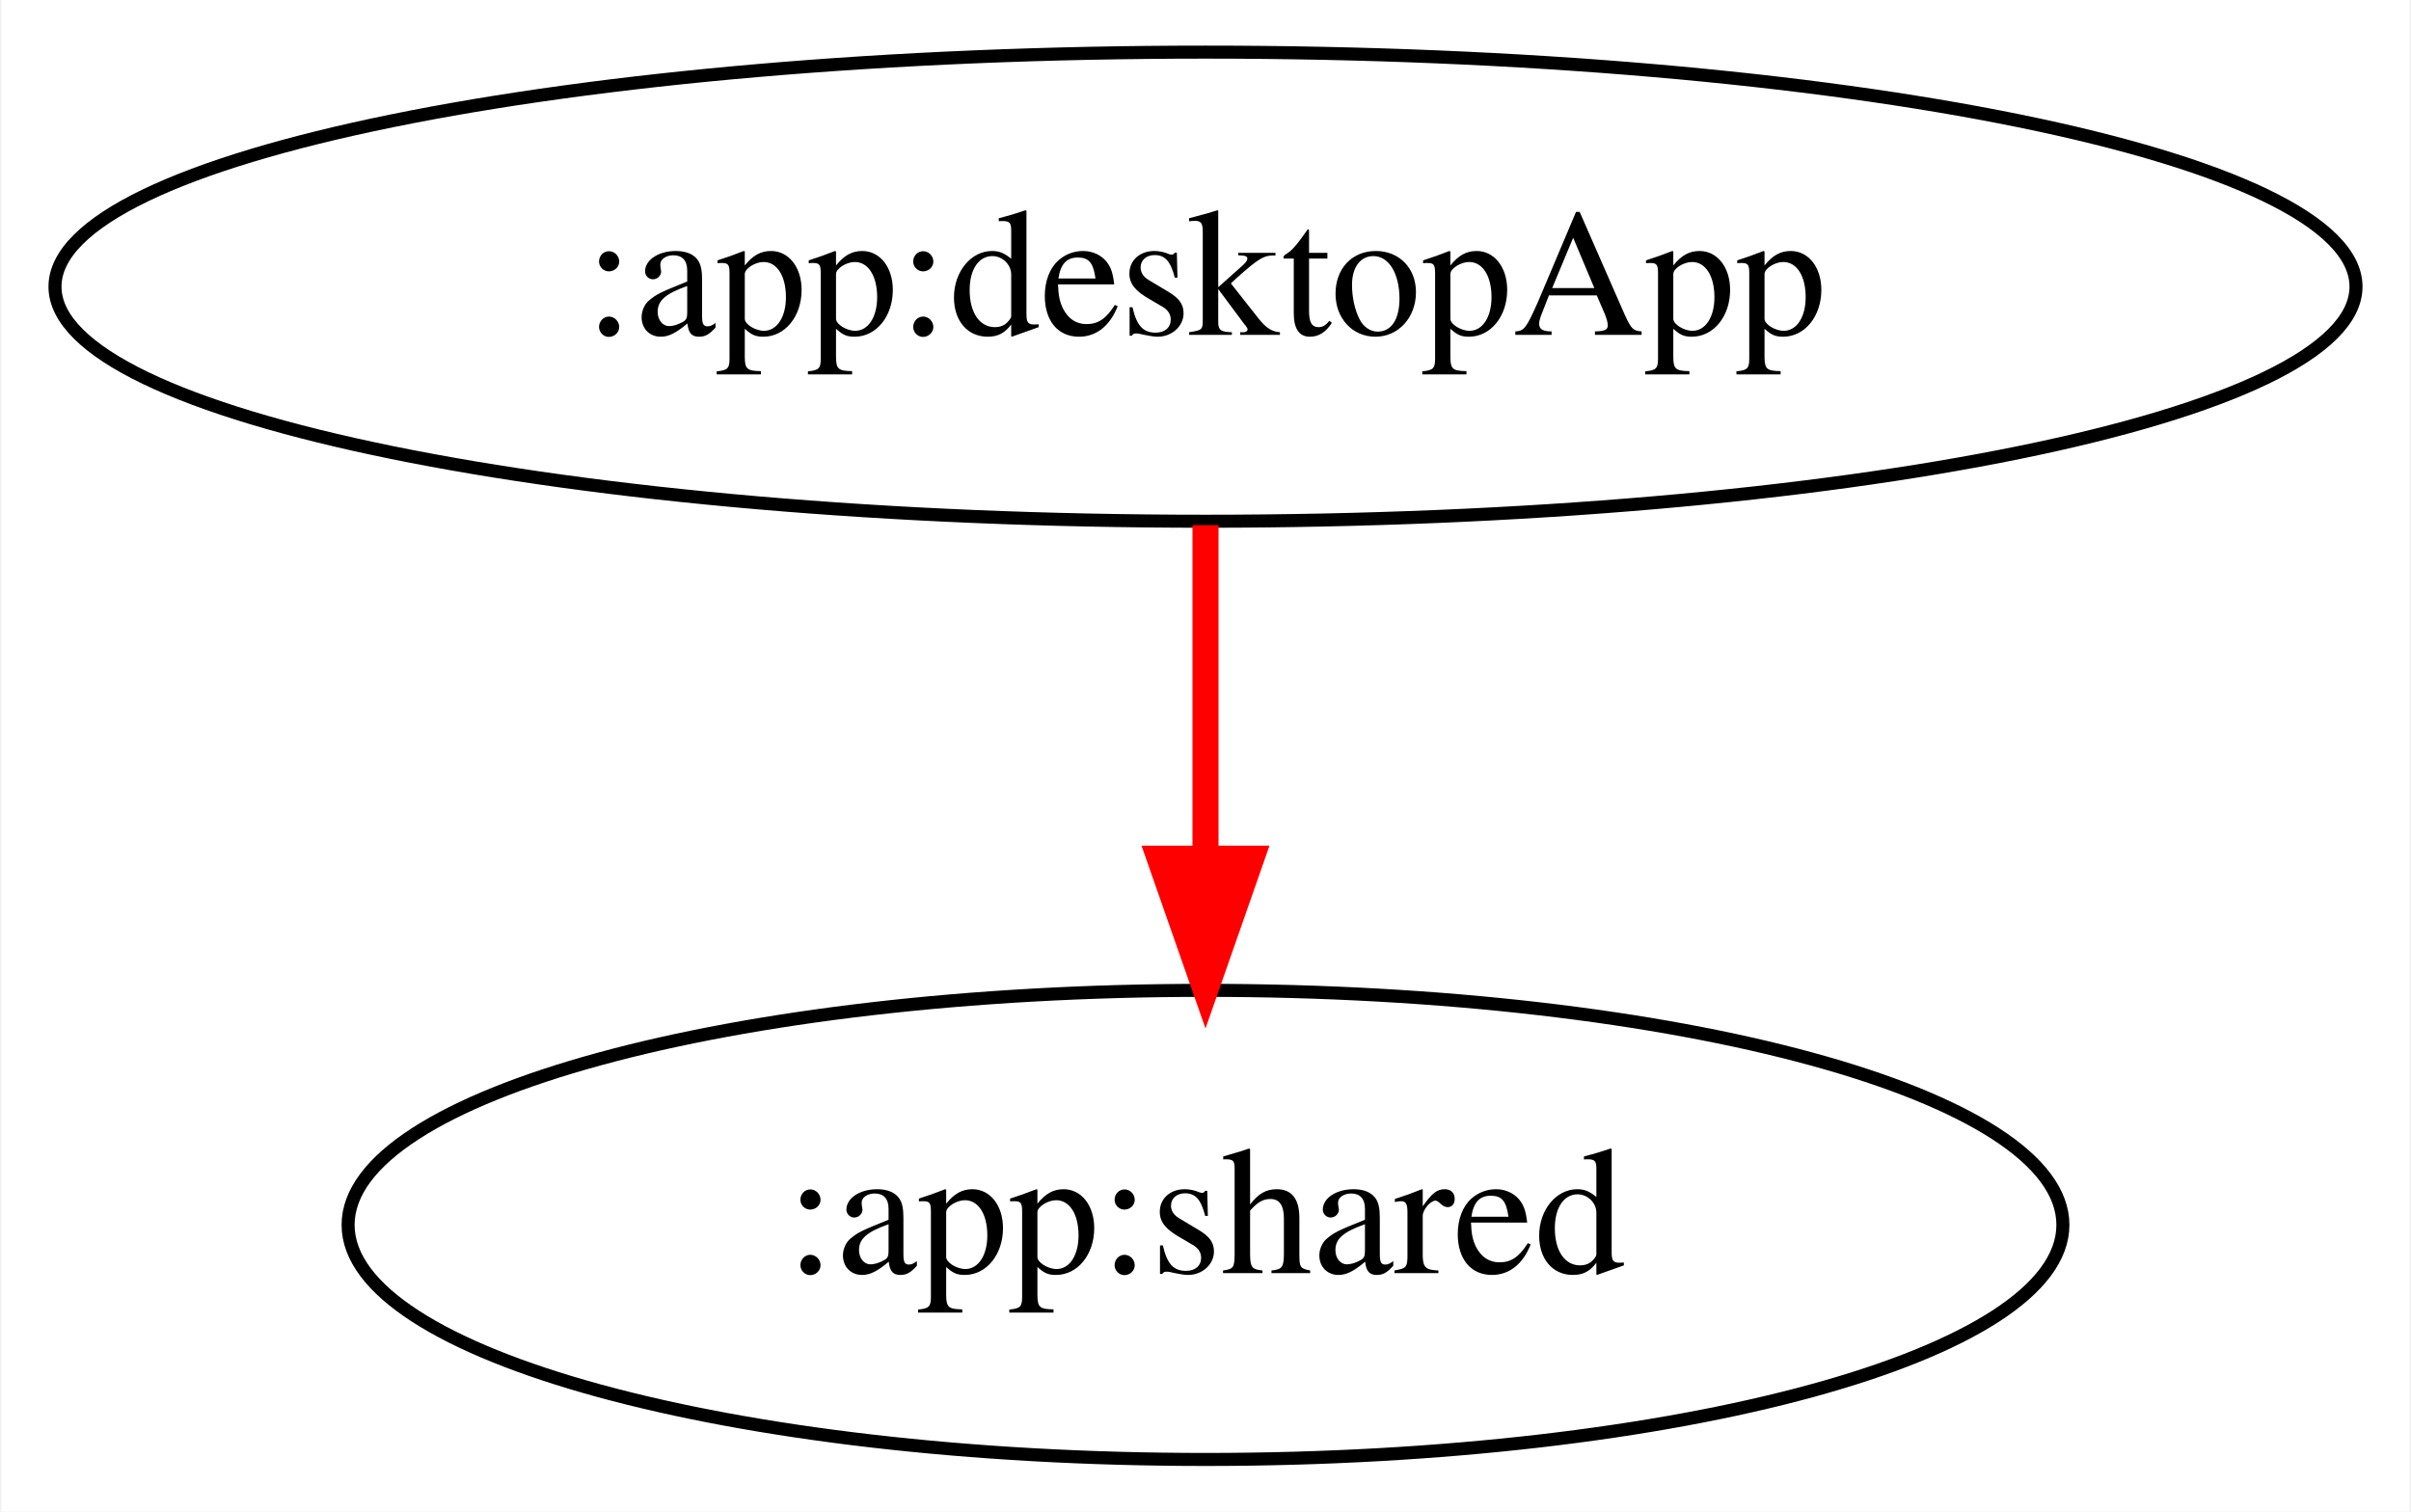
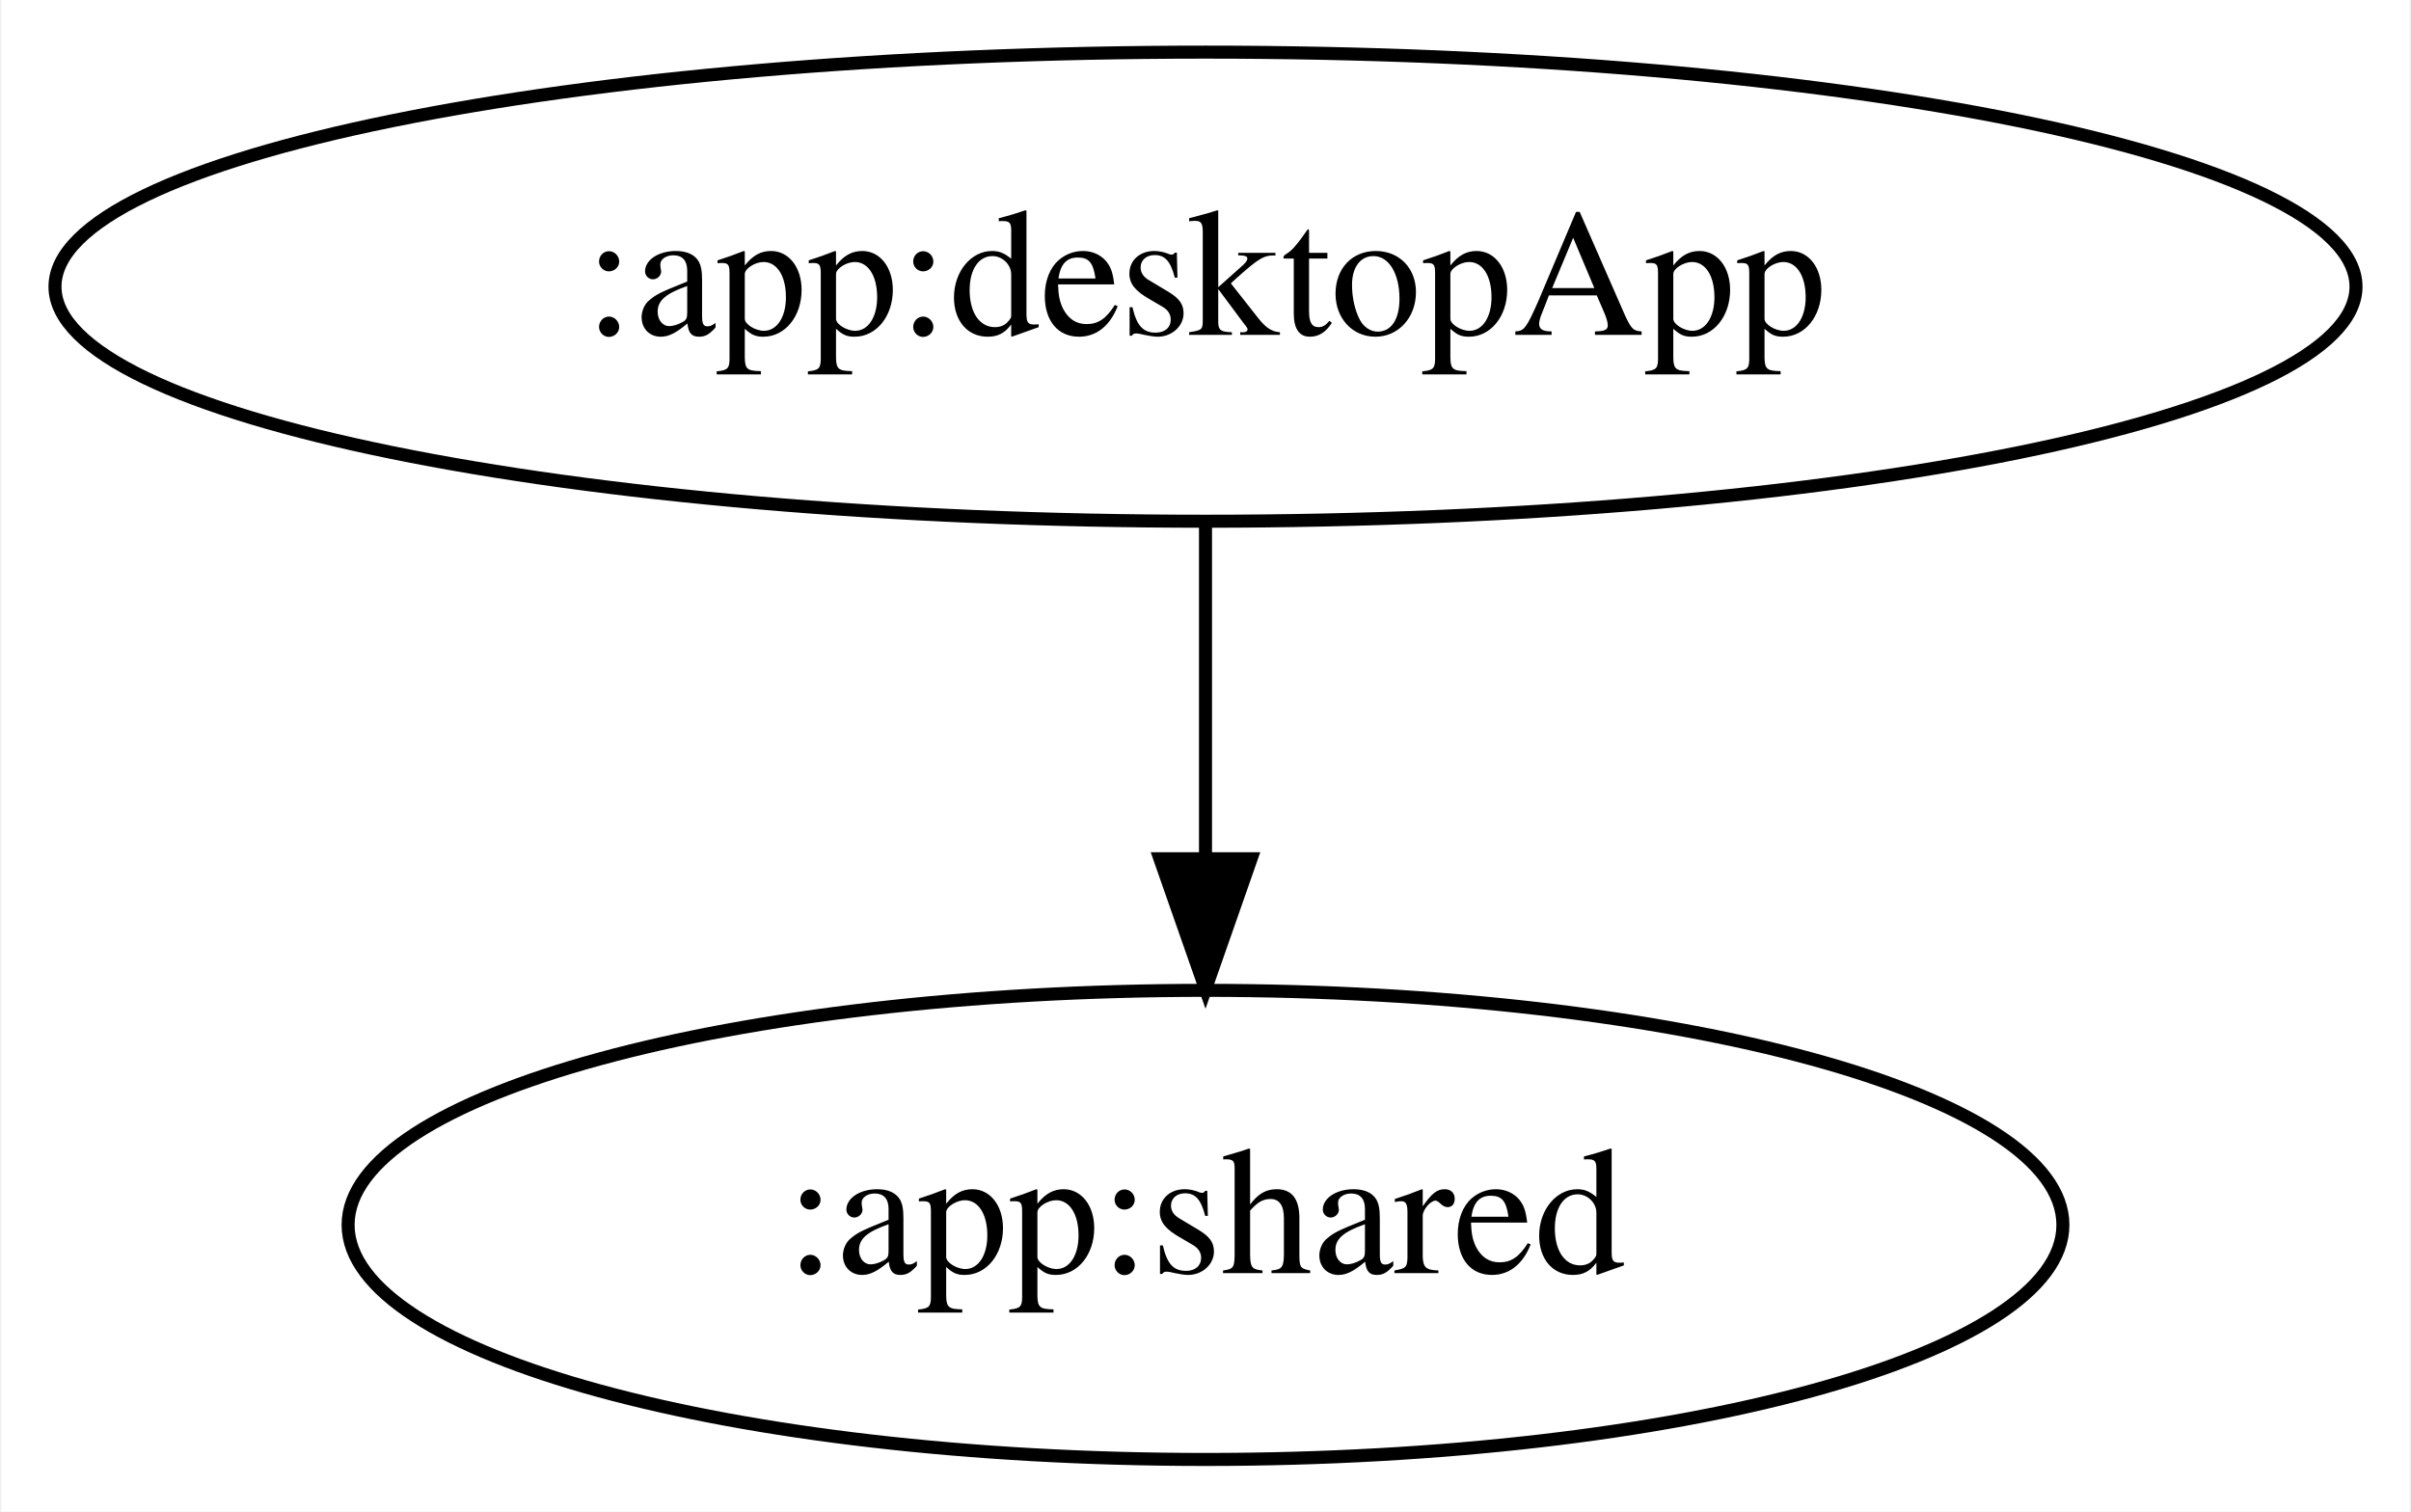
<svg xmlns="http://www.w3.org/2000/svg" width="185pt" height="116pt" viewBox="0.00 0.00 184.78 116.00">
  <g id="graph0" class="graph" transform="scale(1 1) rotate(0) translate(4 112)">
    <polygon fill="white" stroke="transparent" points="-4,4 -4,-112 180.78,-112 180.78,4 -4,4" />
    <g id="node1" class="node">
      <ellipse fill="none" stroke="black" cx="88.39" cy="-90" rx="88.28" ry="18" />
      <text text-anchor="middle" x="88.39" y="-86.3" font-family="Times,serif" font-size="14.00">:app:desktopApp</text>
    </g>
    <g id="node2" class="node">
      <ellipse fill="none" stroke="black" cx="88.39" cy="-18" rx="65.79" ry="18" />
      <text text-anchor="middle" x="88.39" y="-14.3" font-family="Times,serif" font-size="14.00">:app:shared</text>
    </g>
    <g id="edge1" class="edge">
-       <path fill="none" stroke="red" stroke-width="2" d="M88.39,-71.7C88.39,-63.98 88.39,-54.71 88.39,-46.11" />
-       <polygon fill="red" stroke="red" stroke-width="2" points="91.89,-46.1 88.39,-36.1 84.89,-46.1 91.89,-46.1" />
+       <path fill="none" stroke="black" d="M88.39,-71.7C88.39,-63.98 88.39,-54.71 88.39,-46.11" />
+       <polygon fill="black" stroke="black" points="91.89,-46.1 88.39,-36.1 84.89,-46.1 91.89,-46.1" />
    </g>
  </g>
</svg>
